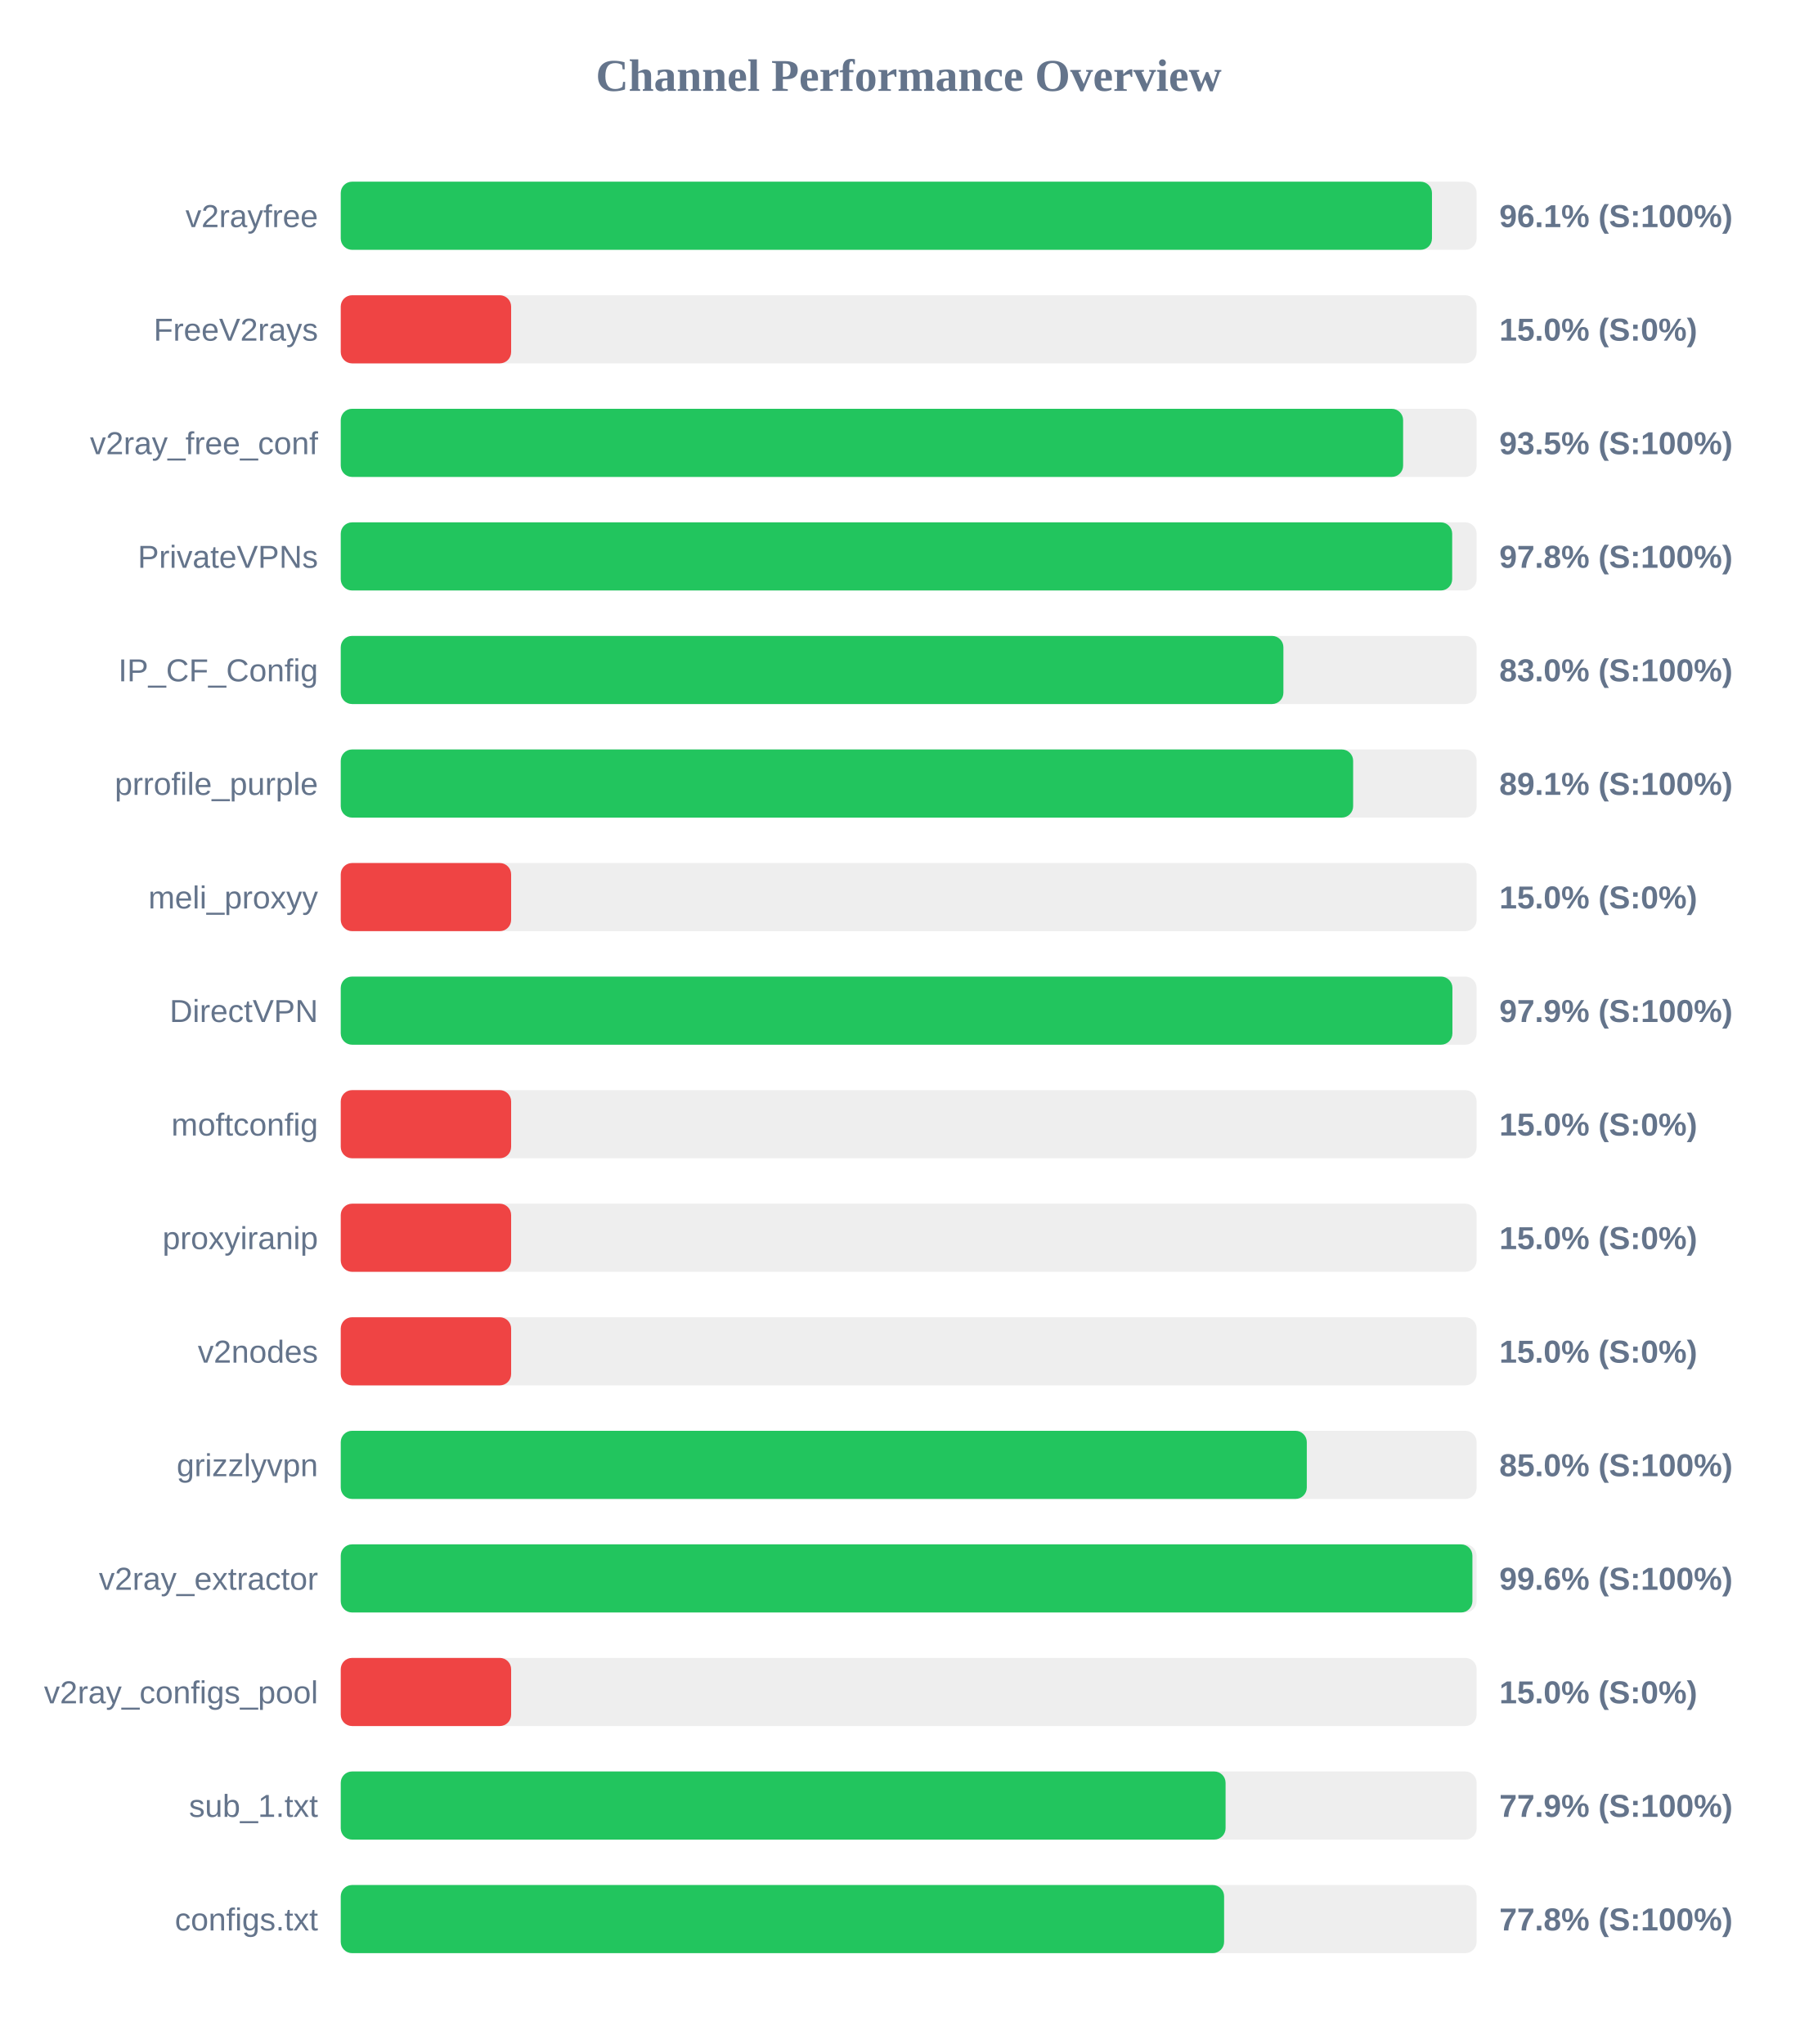
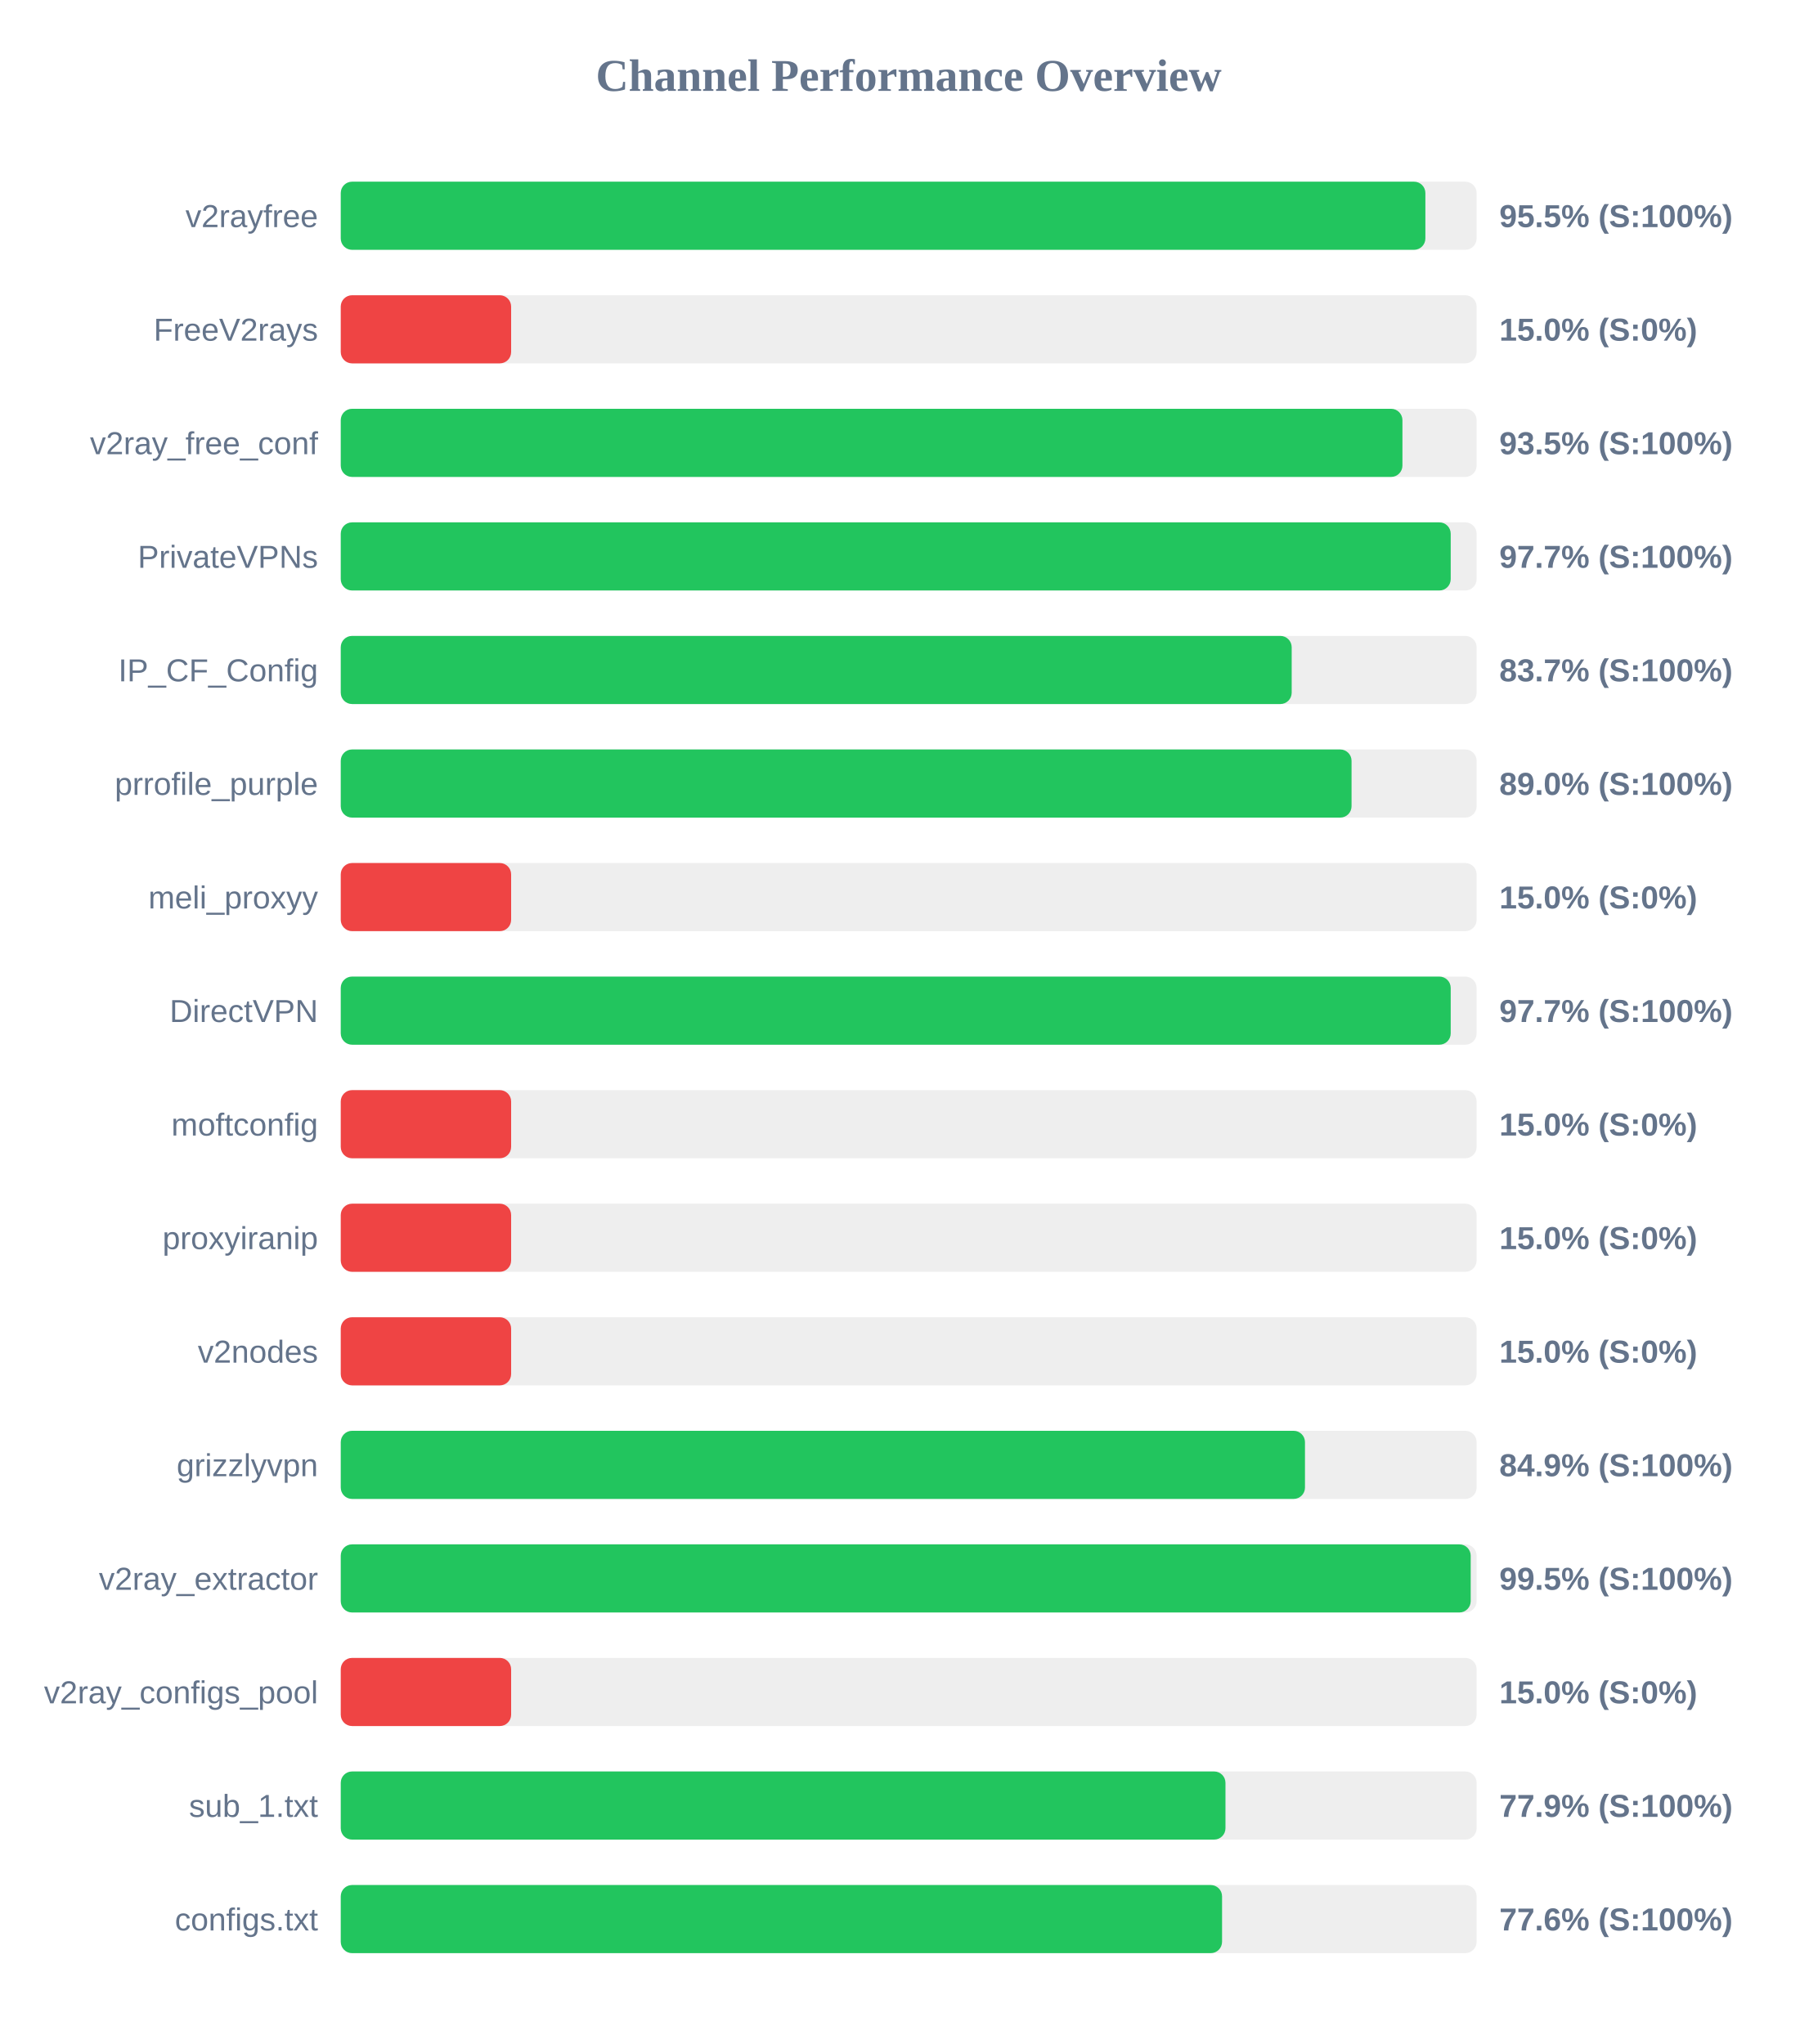
<svg xmlns="http://www.w3.org/2000/svg" width="800" height="900" version="1.1">
  <style>
        .row { font: 14px Arial; fill: #64748b; }
        .score { font: bold 14px Arial; fill: #64748b; }
    </style>
  <text x="400" y="40" text-anchor="middle" font-size="20px" font-weight="bold" fill="#64748b">Channel Performance Overview</text>
  <rect x="150" y="80" width="500" height="30" fill="#eee" rx="5" />
-   <rect x="150" y="80" width="480.35" height="30" fill="#22c55e" rx="5" />
+   <rect x="150" y="80" width="477.45" height="30" fill="#22c55e" rx="5" />
  <text x="140" y="100" text-anchor="end" class="row">v2rayfree</text>
-   <text x="660" y="100" text-anchor="start" class="score">96.1% (S:100%)</text>
+   <text x="660" y="100" text-anchor="start" class="score">95.5% (S:100%)</text>
  <rect x="150" y="130" width="500" height="30" fill="#eee" rx="5" />
  <rect x="150" y="130" width="75.0" height="30" fill="#ef4444" rx="5" />
  <text x="140" y="150" text-anchor="end" class="row">FreeV2rays</text>
  <text x="660" y="150" text-anchor="start" class="score">15.0% (S:0%)</text>
  <rect x="150" y="180" width="500" height="30" fill="#eee" rx="5" />
-   <rect x="150" y="180" width="467.65" height="30" fill="#22c55e" rx="5" />
+   <rect x="150" y="180" width="467.35" height="30" fill="#22c55e" rx="5" />
  <text x="140" y="200" text-anchor="end" class="row">v2ray_free_conf</text>
  <text x="660" y="200" text-anchor="start" class="score">93.5% (S:100%)</text>
  <rect x="150" y="230" width="500" height="30" fill="#eee" rx="5" />
-   <rect x="150" y="230" width="489.25" height="30" fill="#22c55e" rx="5" />
+   <rect x="150" y="230" width="488.6" height="30" fill="#22c55e" rx="5" />
  <text x="140" y="250" text-anchor="end" class="row">PrivateVPNs</text>
-   <text x="660" y="250" text-anchor="start" class="score">97.8% (S:100%)</text>
+   <text x="660" y="250" text-anchor="start" class="score">97.7% (S:100%)</text>
  <rect x="150" y="280" width="500" height="30" fill="#eee" rx="5" />
-   <rect x="150" y="280" width="414.95" height="30" fill="#22c55e" rx="5" />
+   <rect x="150" y="280" width="418.6" height="30" fill="#22c55e" rx="5" />
  <text x="140" y="300" text-anchor="end" class="row">IP_CF_Config</text>
-   <text x="660" y="300" text-anchor="start" class="score">83.0% (S:100%)</text>
+   <text x="660" y="300" text-anchor="start" class="score">83.7% (S:100%)</text>
  <rect x="150" y="330" width="500" height="30" fill="#eee" rx="5" />
-   <rect x="150" y="330" width="445.65" height="30" fill="#22c55e" rx="5" />
+   <rect x="150" y="330" width="444.95" height="30" fill="#22c55e" rx="5" />
  <text x="140" y="350" text-anchor="end" class="row">prrofile_purple</text>
-   <text x="660" y="350" text-anchor="start" class="score">89.1% (S:100%)</text>
+   <text x="660" y="350" text-anchor="start" class="score">89.0% (S:100%)</text>
  <rect x="150" y="380" width="500" height="30" fill="#eee" rx="5" />
  <rect x="150" y="380" width="75.0" height="30" fill="#ef4444" rx="5" />
  <text x="140" y="400" text-anchor="end" class="row">meli_proxyy</text>
  <text x="660" y="400" text-anchor="start" class="score">15.0% (S:0%)</text>
  <rect x="150" y="430" width="500" height="30" fill="#eee" rx="5" />
-   <rect x="150" y="430" width="489.35" height="30" fill="#22c55e" rx="5" />
+   <rect x="150" y="430" width="488.6" height="30" fill="#22c55e" rx="5" />
  <text x="140" y="450" text-anchor="end" class="row">DirectVPN</text>
-   <text x="660" y="450" text-anchor="start" class="score">97.9% (S:100%)</text>
+   <text x="660" y="450" text-anchor="start" class="score">97.7% (S:100%)</text>
  <rect x="150" y="480" width="500" height="30" fill="#eee" rx="5" />
  <rect x="150" y="480" width="75.0" height="30" fill="#ef4444" rx="5" />
  <text x="140" y="500" text-anchor="end" class="row">moftconfig</text>
  <text x="660" y="500" text-anchor="start" class="score">15.0% (S:0%)</text>
  <rect x="150" y="530" width="500" height="30" fill="#eee" rx="5" />
  <rect x="150" y="530" width="75.0" height="30" fill="#ef4444" rx="5" />
  <text x="140" y="550" text-anchor="end" class="row">proxyiranip</text>
  <text x="660" y="550" text-anchor="start" class="score">15.0% (S:0%)</text>
  <rect x="150" y="580" width="500" height="30" fill="#eee" rx="5" />
  <rect x="150" y="580" width="75.0" height="30" fill="#ef4444" rx="5" />
  <text x="140" y="600" text-anchor="end" class="row">v2nodes</text>
  <text x="660" y="600" text-anchor="start" class="score">15.0% (S:0%)</text>
  <rect x="150" y="630" width="500" height="30" fill="#eee" rx="5" />
-   <rect x="150" y="630" width="425.25" height="30" fill="#22c55e" rx="5" />
+   <rect x="150" y="630" width="424.45" height="30" fill="#22c55e" rx="5" />
  <text x="140" y="650" text-anchor="end" class="row">grizzlyvpn</text>
-   <text x="660" y="650" text-anchor="start" class="score">85.0% (S:100%)</text>
+   <text x="660" y="650" text-anchor="start" class="score">84.9% (S:100%)</text>
  <rect x="150" y="680" width="500" height="30" fill="#eee" rx="5" />
-   <rect x="150" y="680" width="498.15" height="30" fill="#22c55e" rx="5" />
+   <rect x="150" y="680" width="497.4" height="30" fill="#22c55e" rx="5" />
  <text x="140" y="700" text-anchor="end" class="row">v2ray_extractor</text>
-   <text x="660" y="700" text-anchor="start" class="score">99.6% (S:100%)</text>
+   <text x="660" y="700" text-anchor="start" class="score">99.5% (S:100%)</text>
  <rect x="150" y="730" width="500" height="30" fill="#eee" rx="5" />
  <rect x="150" y="730" width="75.0" height="30" fill="#ef4444" rx="5" />
  <text x="140" y="750" text-anchor="end" class="row">v2ray_configs_pool</text>
  <text x="660" y="750" text-anchor="start" class="score">15.0% (S:0%)</text>
  <rect x="150" y="780" width="500" height="30" fill="#eee" rx="5" />
-   <rect x="150" y="780" width="389.5" height="30" fill="#22c55e" rx="5" />
+   <rect x="150" y="780" width="389.45" height="30" fill="#22c55e" rx="5" />
  <text x="140" y="800" text-anchor="end" class="row">sub_1.txt</text>
  <text x="660" y="800" text-anchor="start" class="score">77.9% (S:100%)</text>
  <rect x="150" y="830" width="500" height="30" fill="#eee" rx="5" />
-   <rect x="150" y="830" width="388.85" height="30" fill="#22c55e" rx="5" />
+   <rect x="150" y="830" width="387.95" height="30" fill="#22c55e" rx="5" />
  <text x="140" y="850" text-anchor="end" class="row">configs.txt</text>
-   <text x="660" y="850" text-anchor="start" class="score">77.8% (S:100%)</text>
+   <text x="660" y="850" text-anchor="start" class="score">77.6% (S:100%)</text>
</svg>
